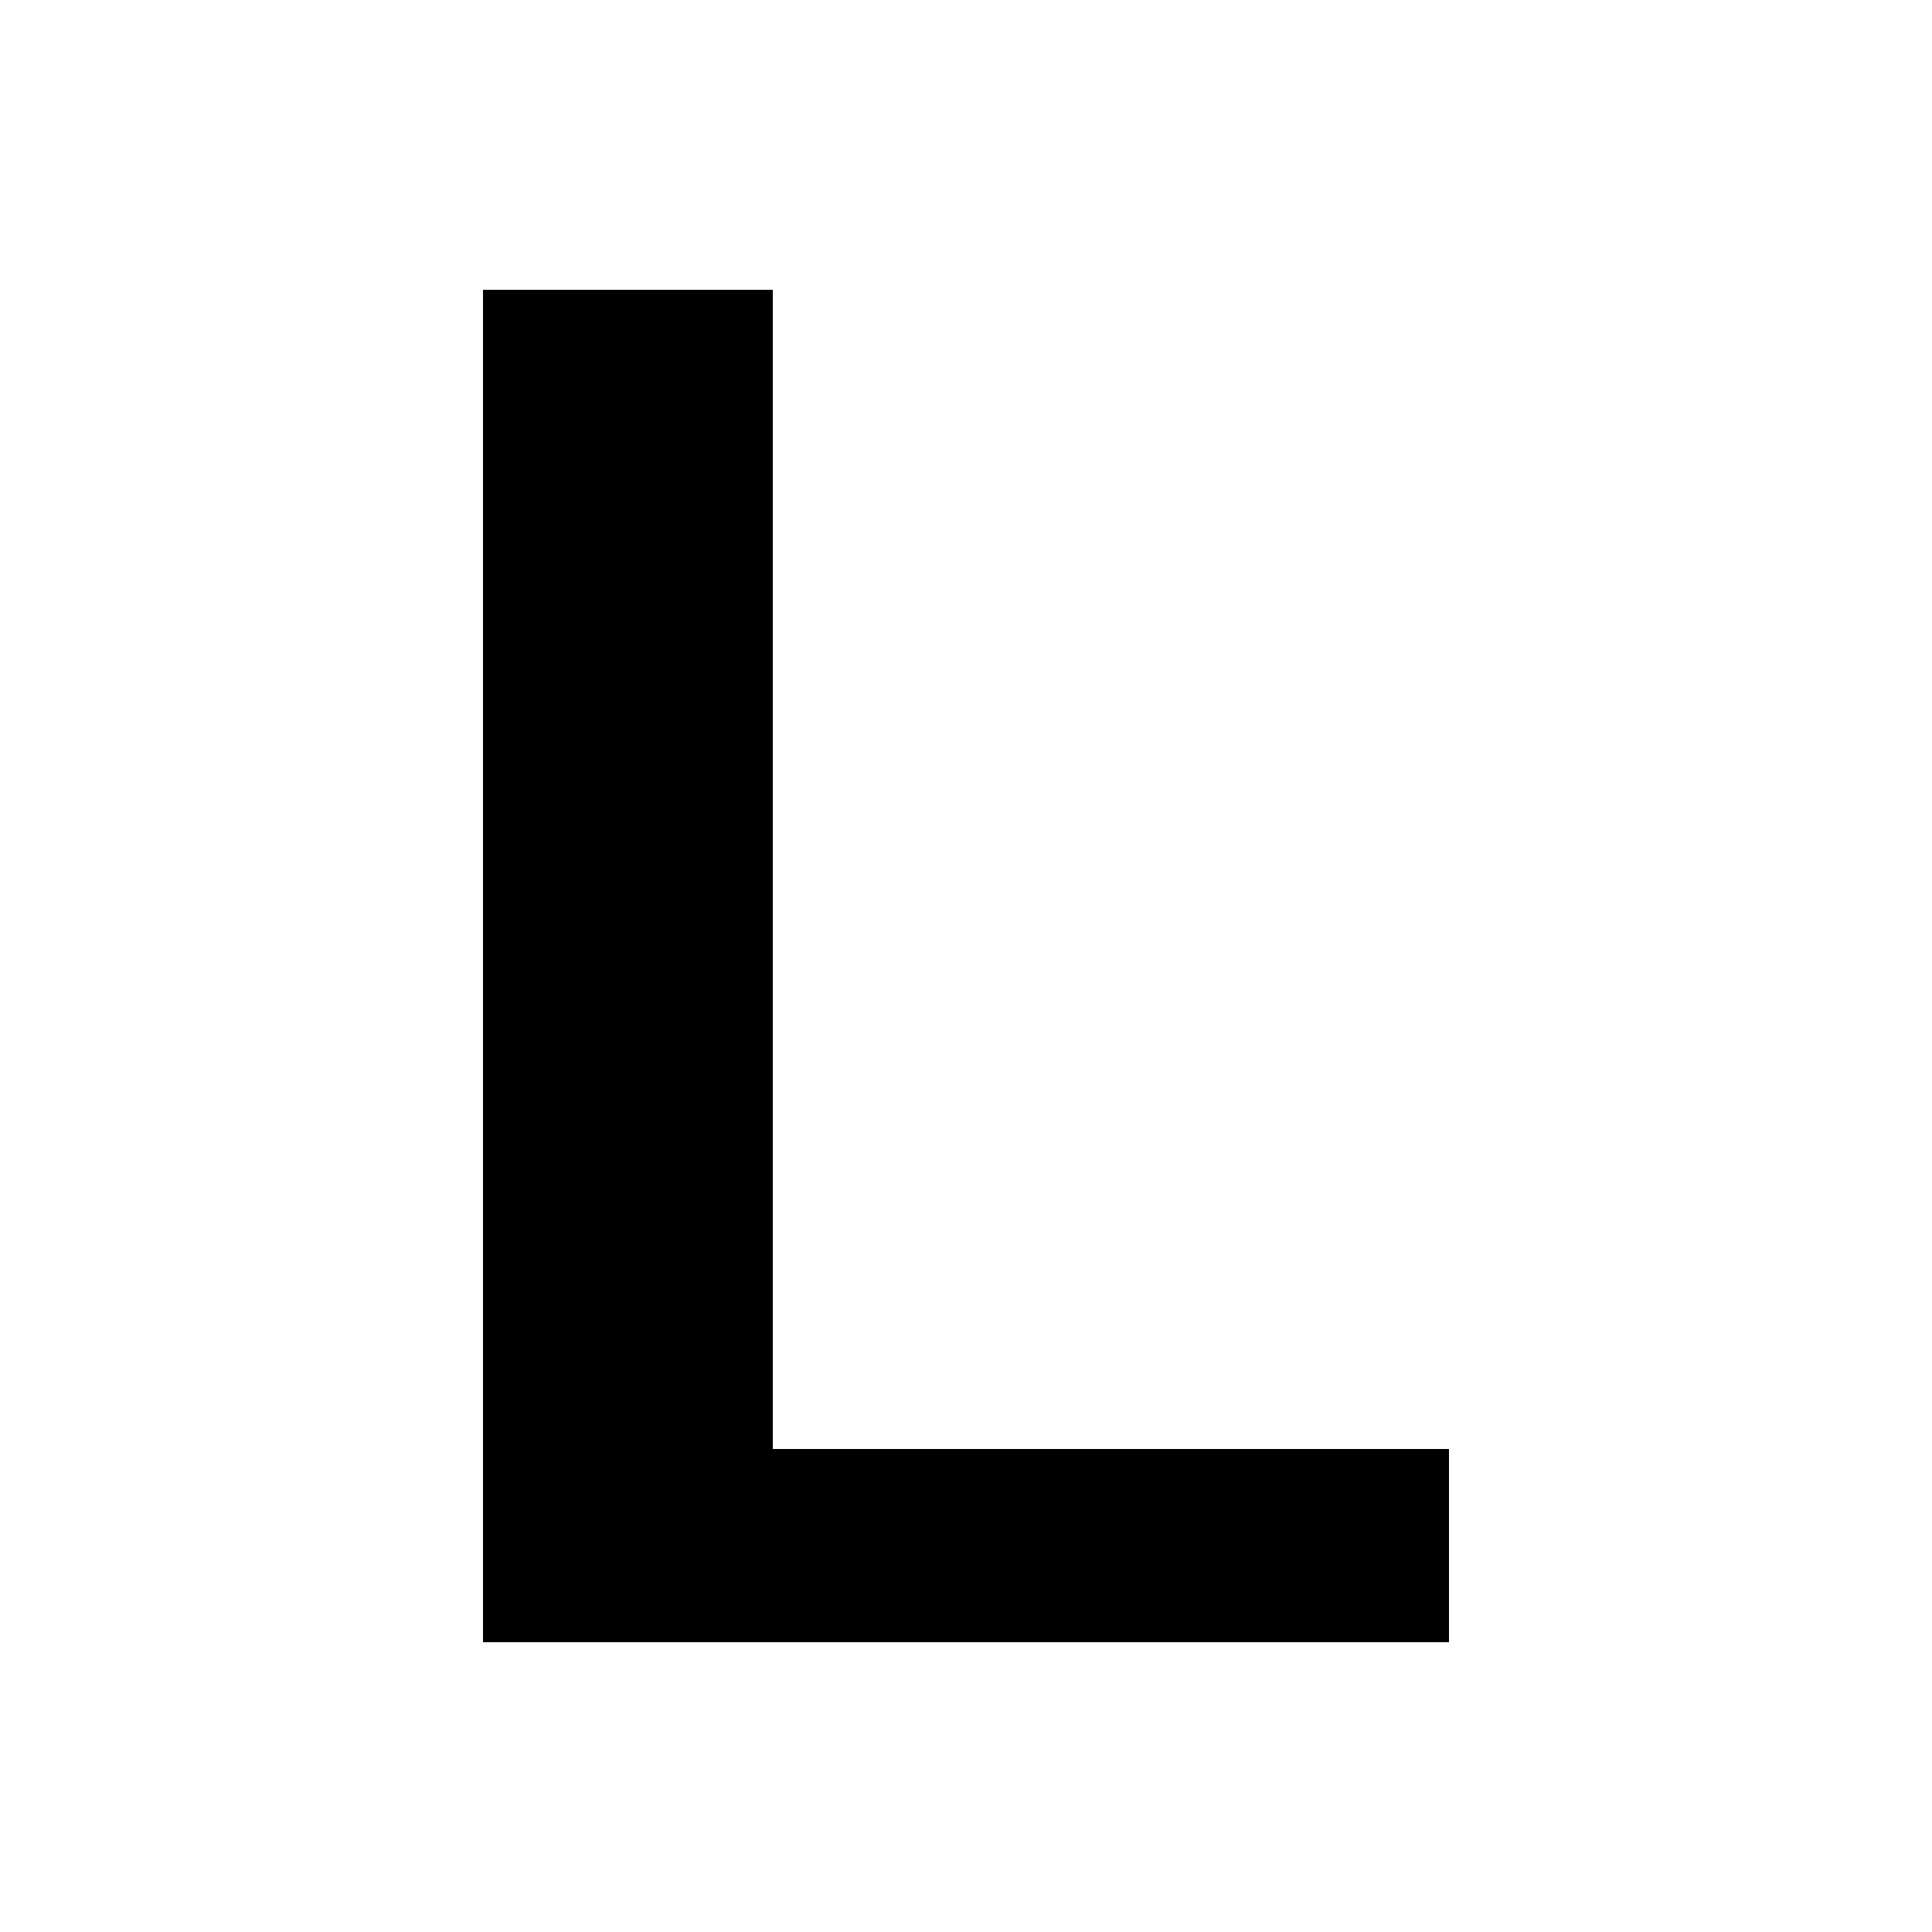
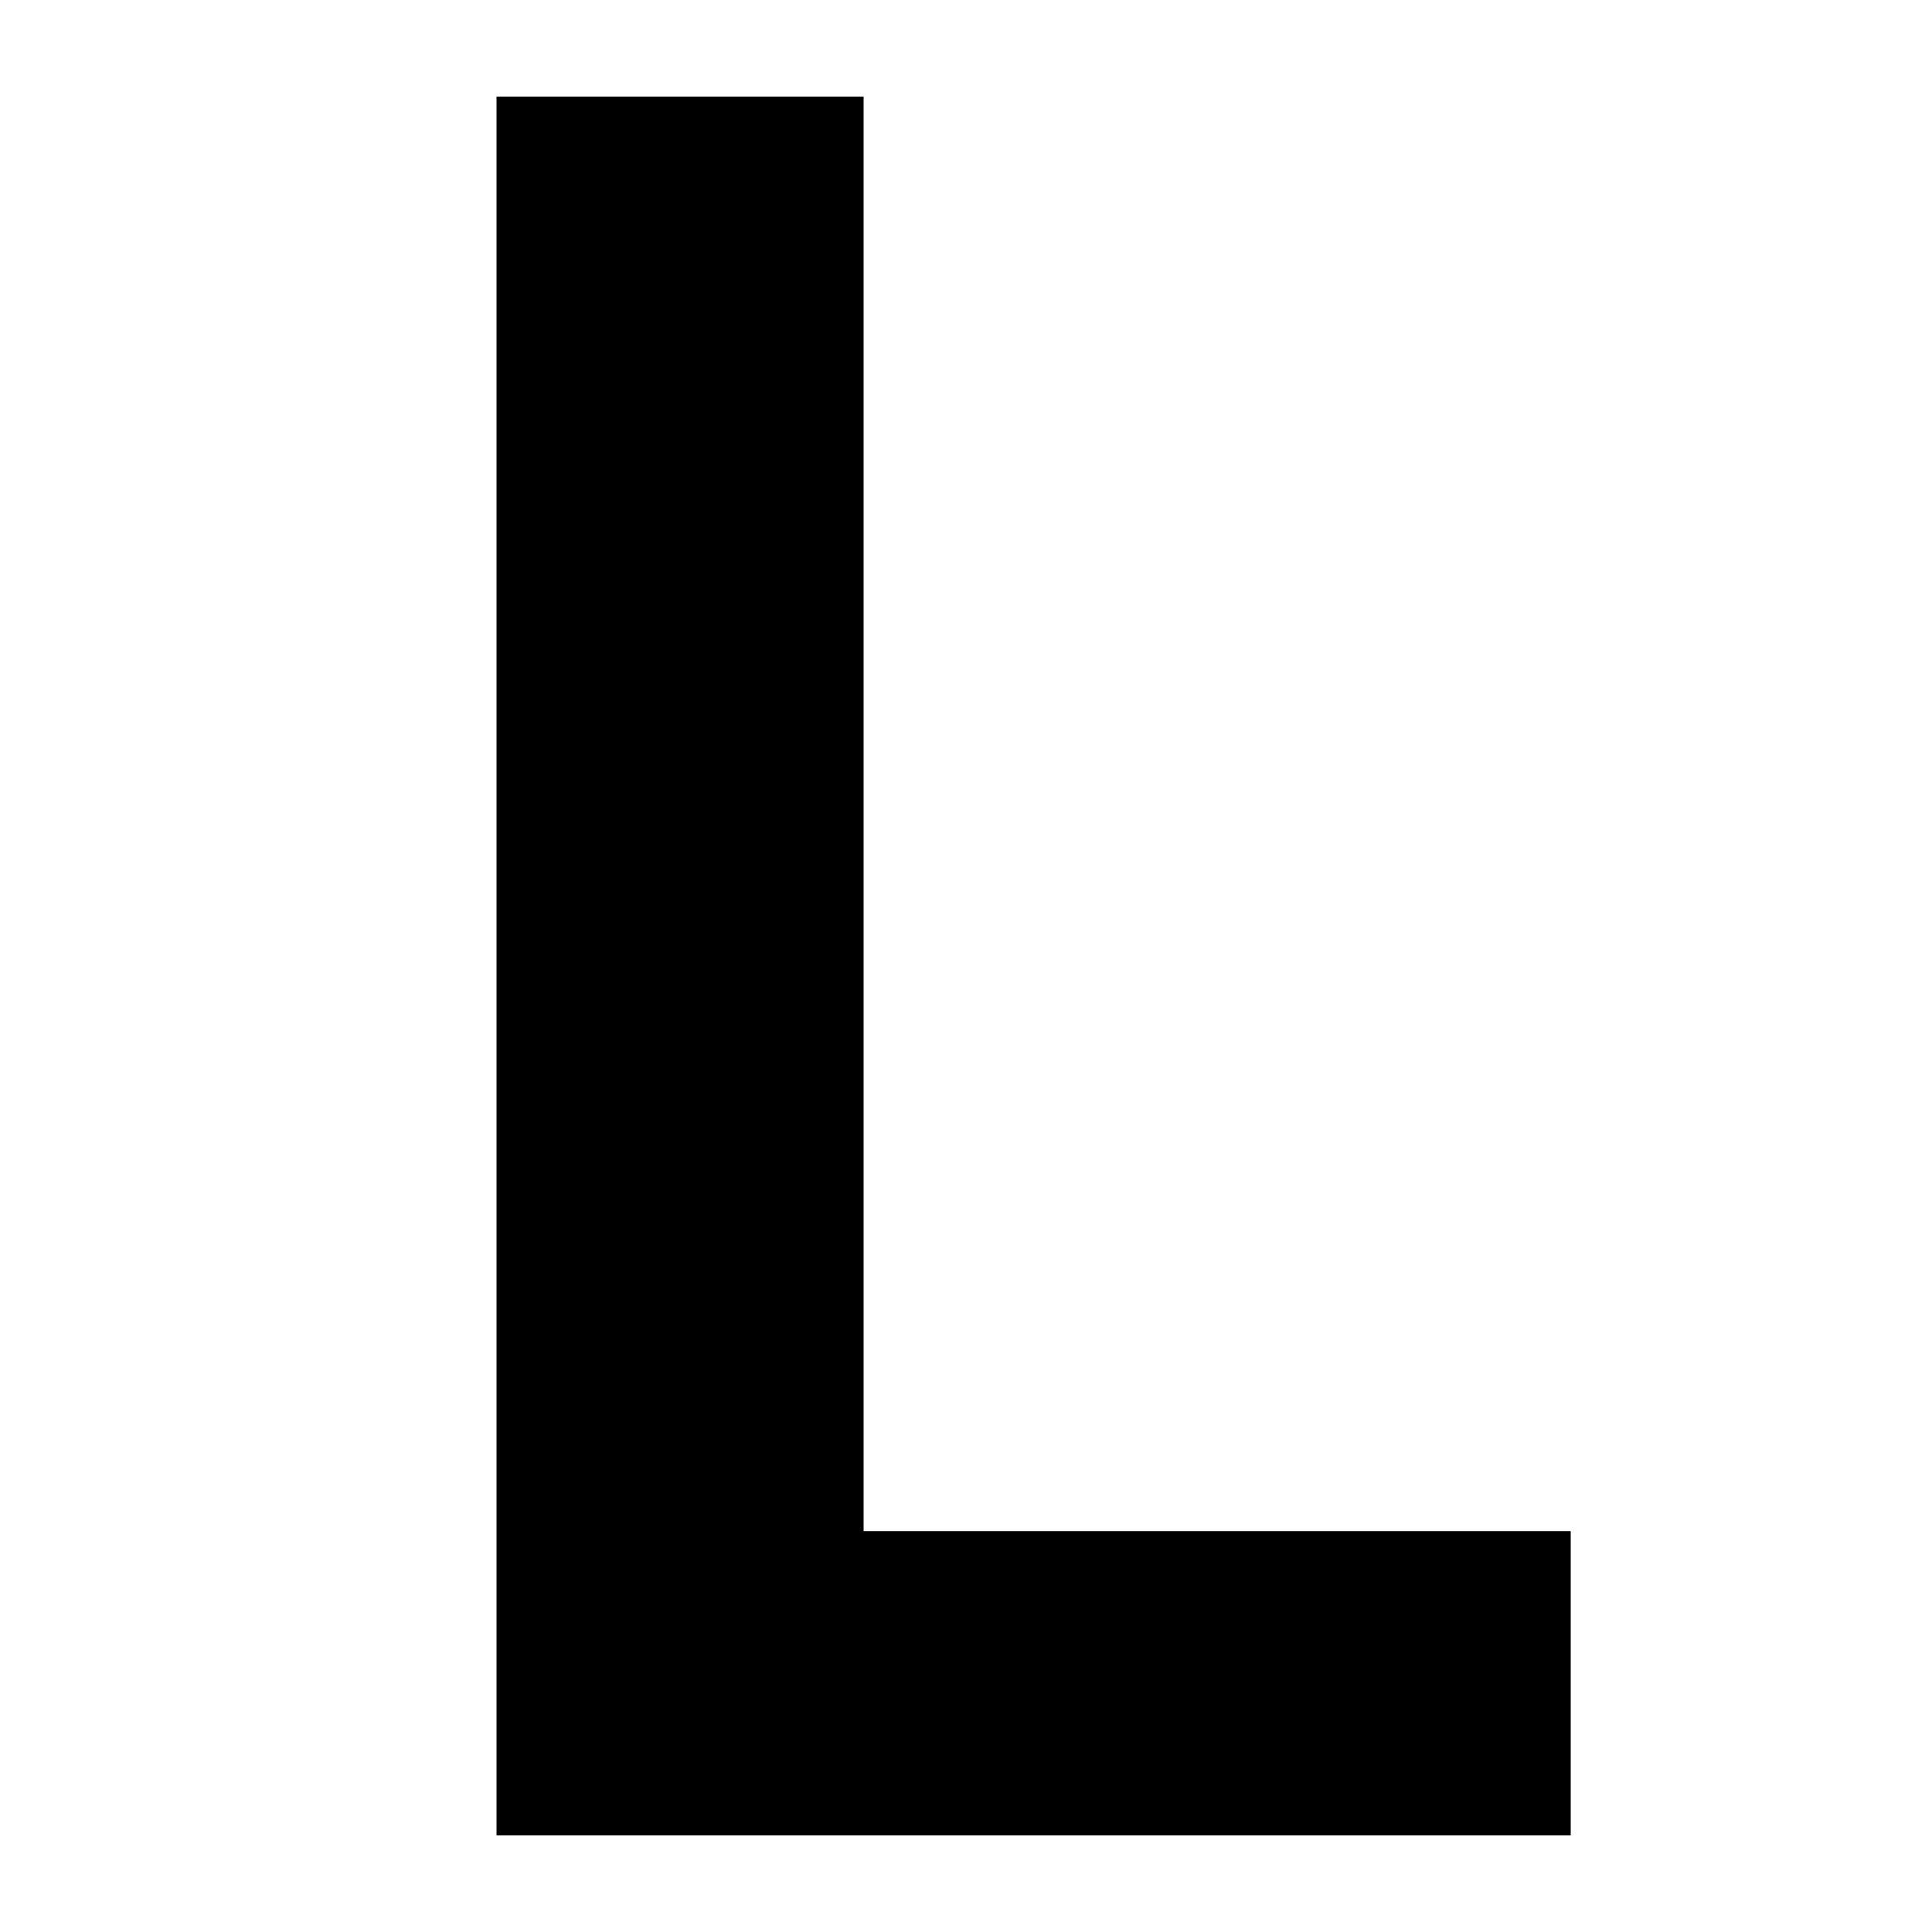
<svg xmlns="http://www.w3.org/2000/svg" width="20" height="20" viewBox="0 0 20 20">
-   <path d="M5 17V3h3v12h7v2z" />
+   <path d="M5.14 19V1h3.8v14.85h7.32V19H5.14z" />
</svg>
